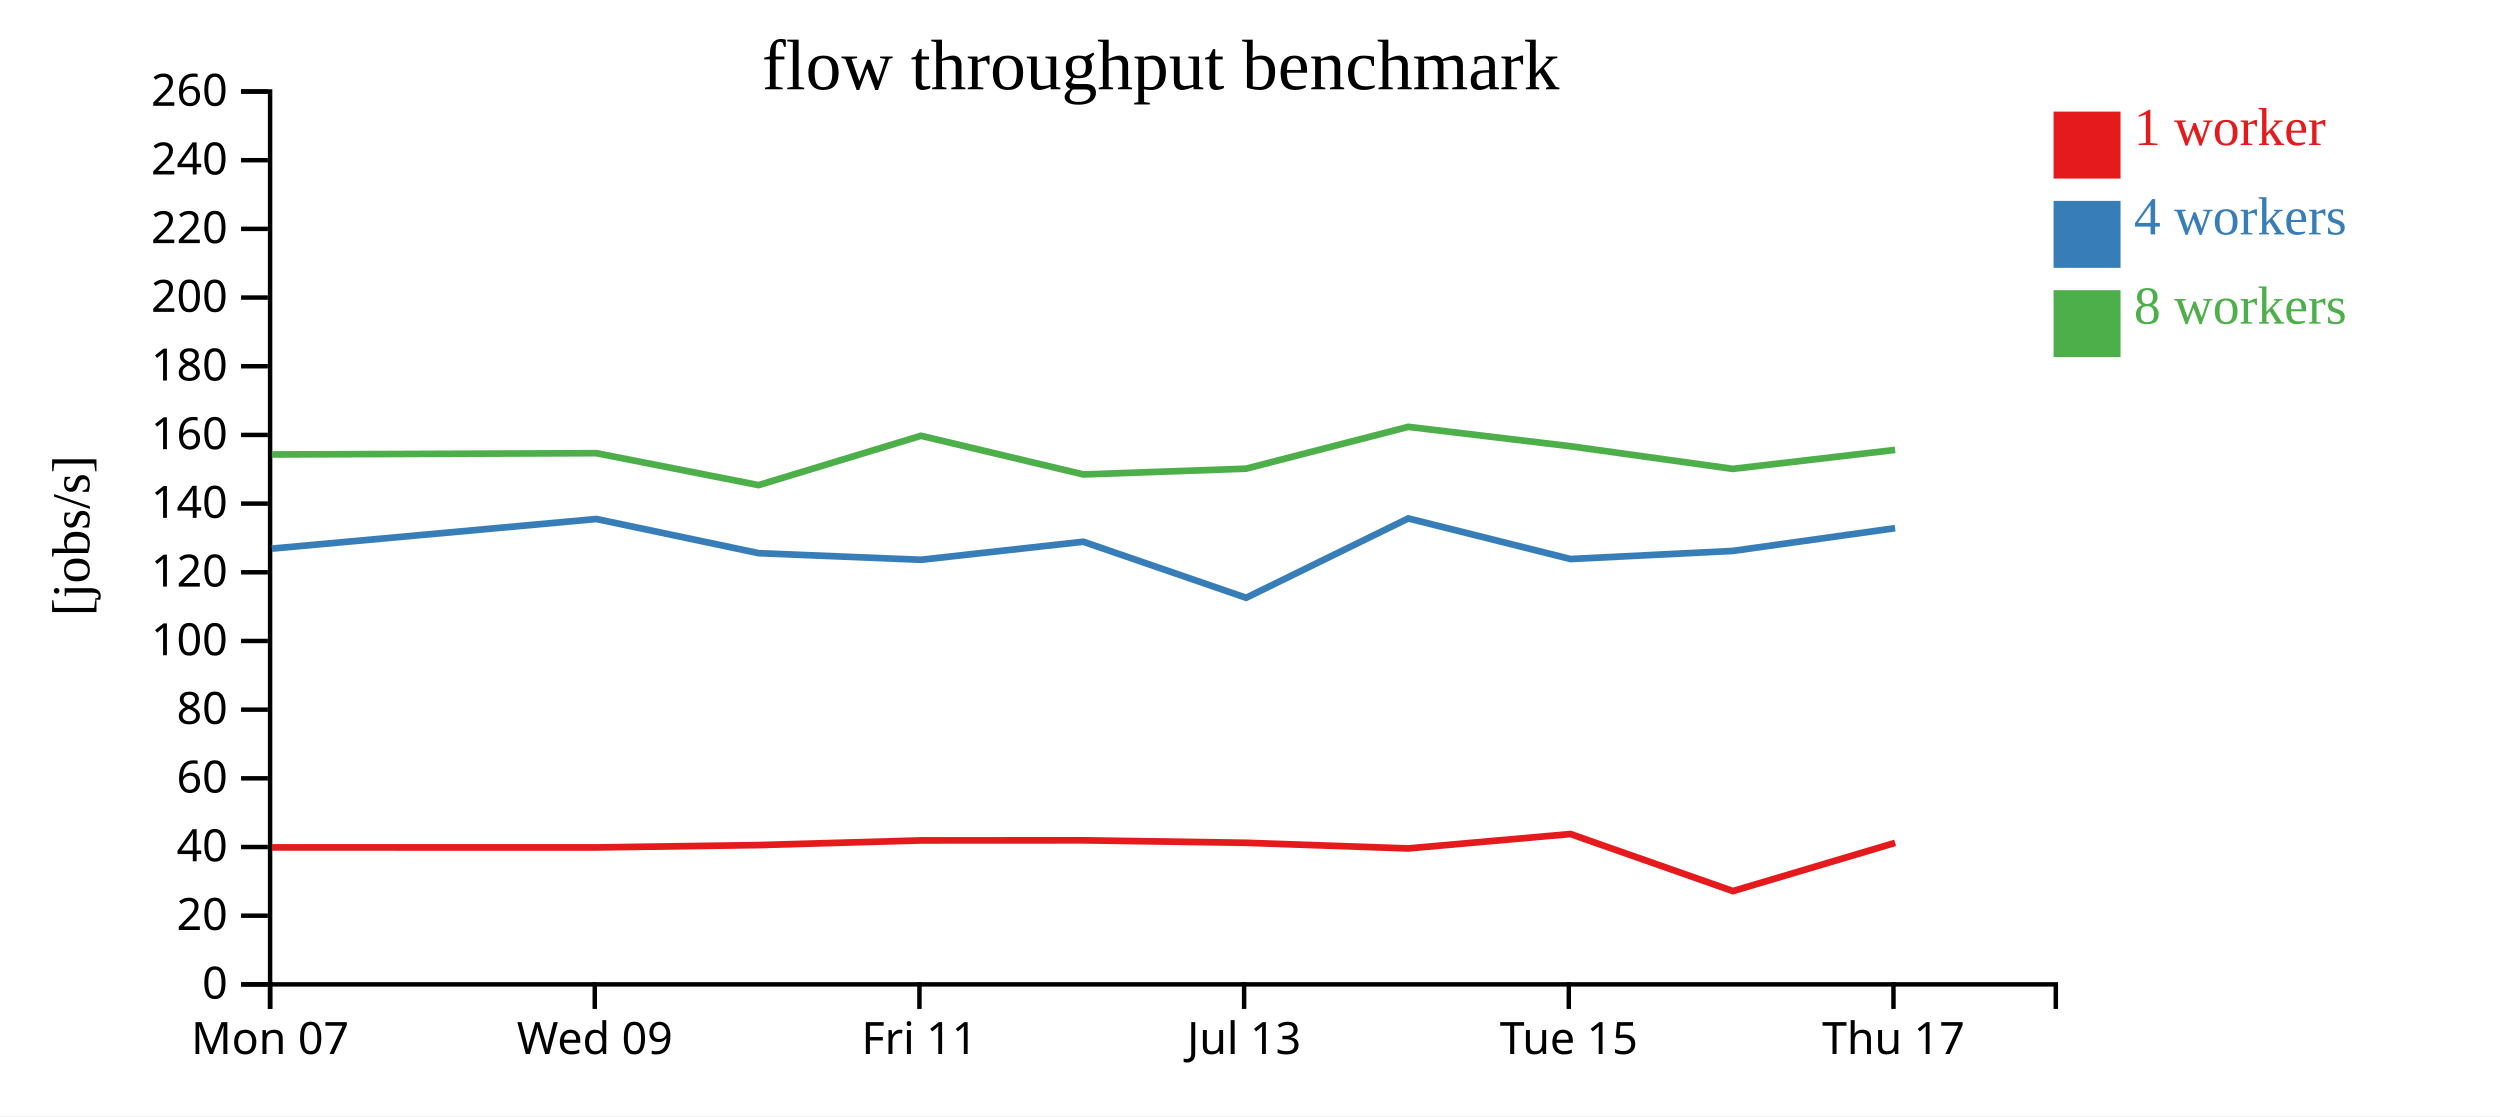
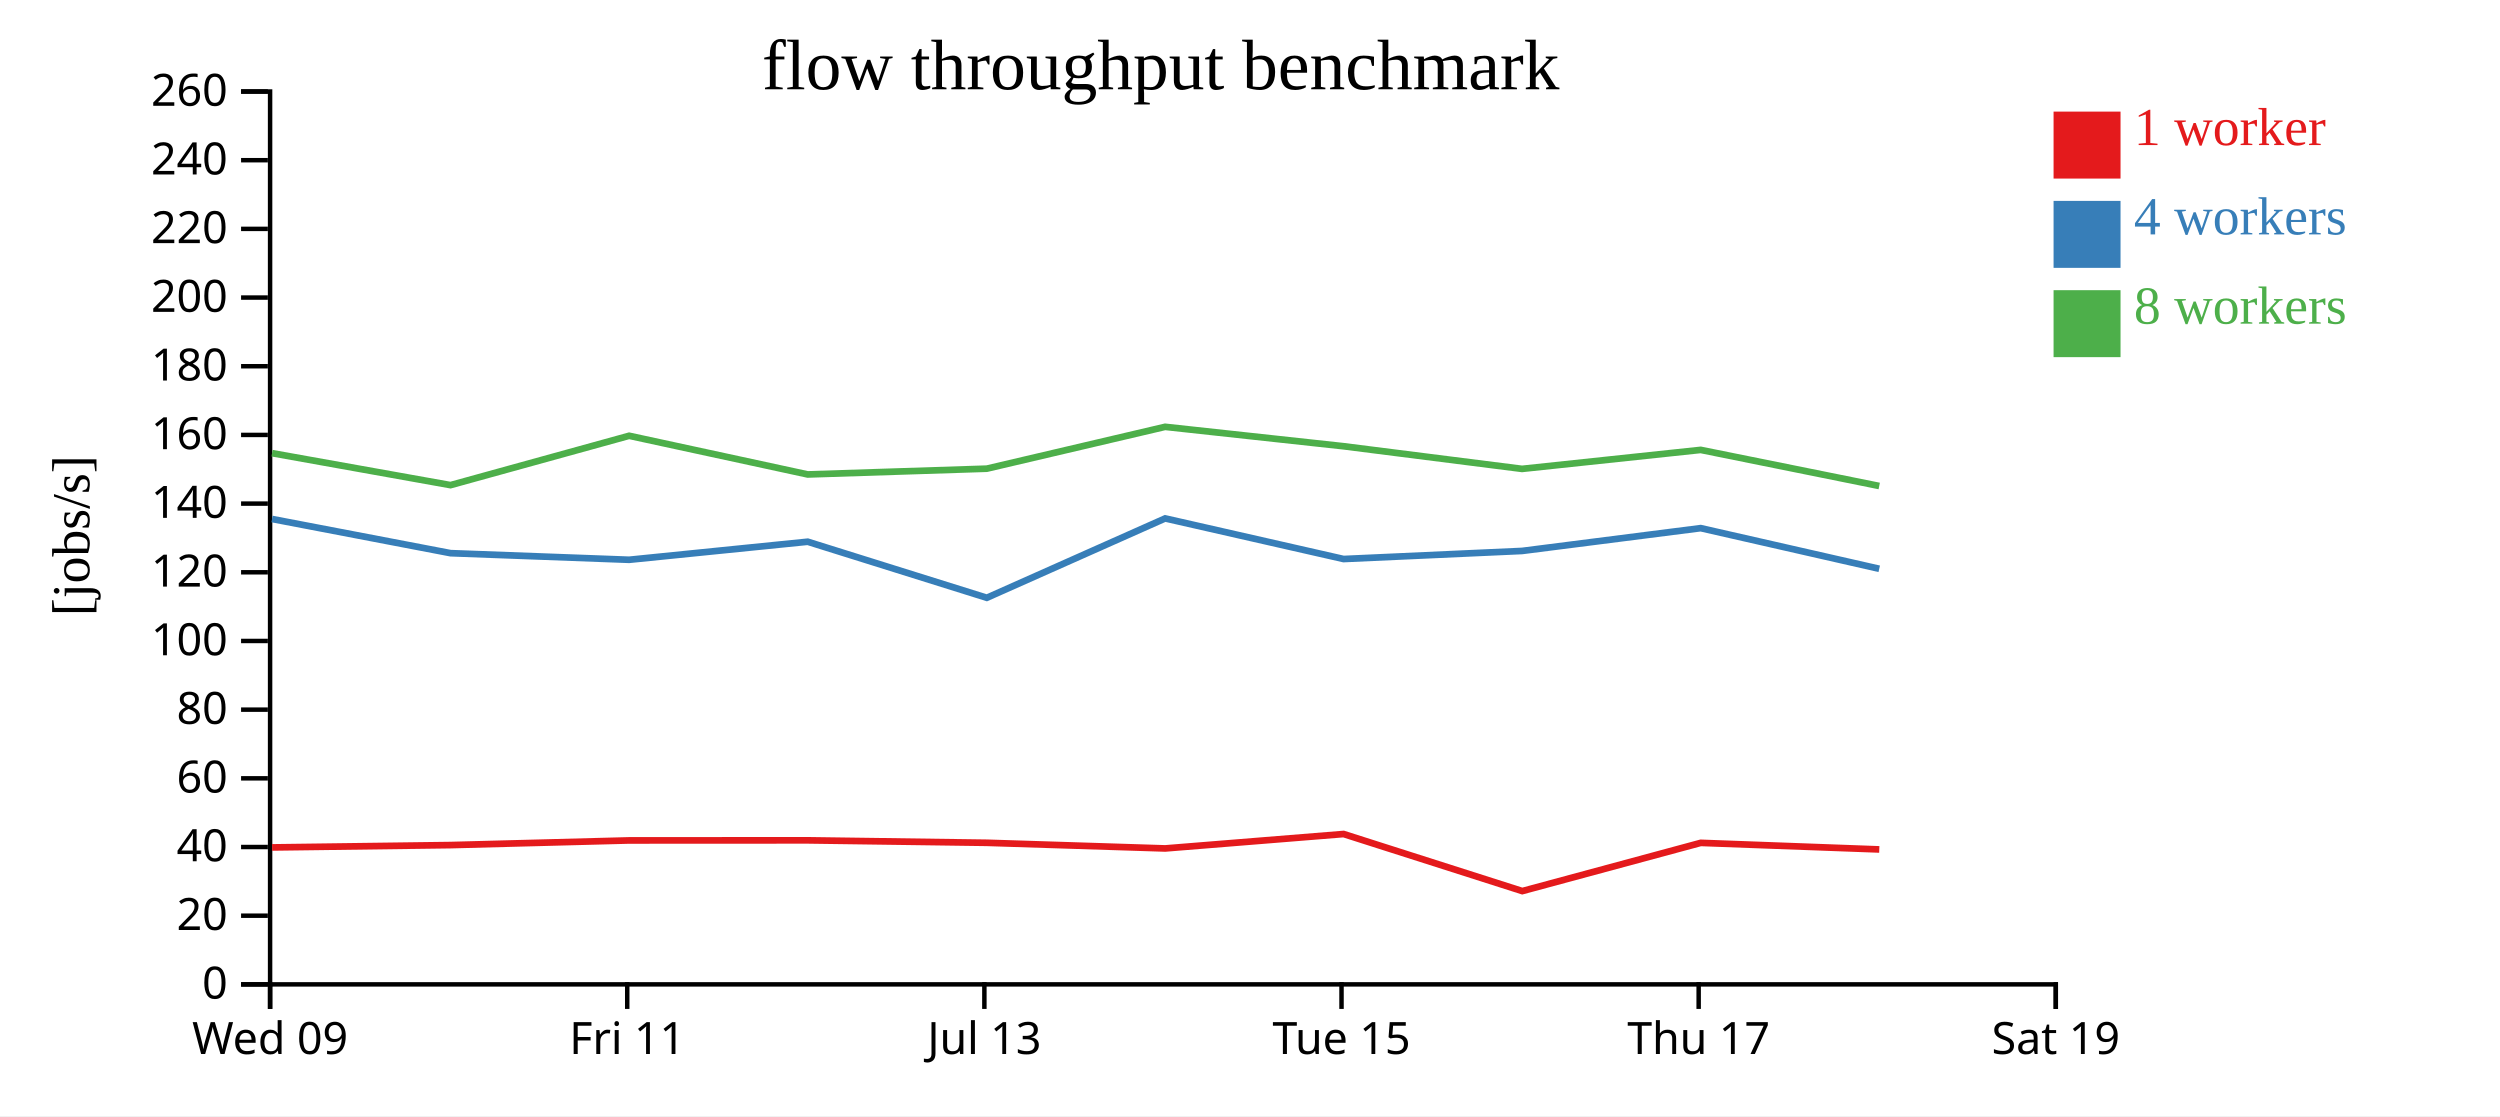
<svg xmlns="http://www.w3.org/2000/svg" width="560" height="250">
  <rect width="100%" height="100%" fill="white" />
  <g transform="translate(60,20)">
    <g transform="translate(0,200)" fill="none" font-size="10" font-family="sans-serif" text-anchor="middle">
      <path class="domain" stroke="currentColor" d="M0.5,6V0.5H400.5V6" />
      <g class="tick" opacity="1" transform="translate(0.5,0)">
        <line stroke="currentColor" y2="6" />
-         <text fill="currentColor" y="9" dy="0.71em">Mon 07</text>
-       </g>
-       <g class="tick" opacity="1" transform="translate(73.22727,0)">
-         <line stroke="currentColor" y2="6" />
        <text fill="currentColor" y="9" dy="0.71em">Wed 09</text>
      </g>
-       <g class="tick" opacity="1" transform="translate(145.9545,0)">
+       <g class="tick" opacity="1" transform="translate(80.5,0)">
        <line stroke="currentColor" y2="6" />
        <text fill="currentColor" y="9" dy="0.71em">Fri 11</text>
      </g>
-       <g class="tick" opacity="1" transform="translate(218.6818,0)">
+       <g class="tick" opacity="1" transform="translate(160.5,0)">
        <line stroke="currentColor" y2="6" />
        <text fill="currentColor" y="9" dy="0.71em">Jul 13</text>
      </g>
-       <g class="tick" opacity="1" transform="translate(291.4091,0)">
+       <g class="tick" opacity="1" transform="translate(240.5,0)">
        <line stroke="currentColor" y2="6" />
        <text fill="currentColor" y="9" dy="0.71em">Tue 15</text>
      </g>
-       <g class="tick" opacity="1" transform="translate(364.1364,0)">
+       <g class="tick" opacity="1" transform="translate(320.5,0)">
        <line stroke="currentColor" y2="6" />
        <text fill="currentColor" y="9" dy="0.71em">Thu 17</text>
+       </g>
+       <g class="tick" opacity="1" transform="translate(400.5,0)">
+         <line stroke="currentColor" y2="6" />
+         <text fill="currentColor" y="9" dy="0.71em">Sat 19</text>
      </g>
    </g>
    <g fill="none" font-size="10" font-family="sans-serif" text-anchor="end">
      <path class="domain" stroke="currentColor" d="M-6,200.5H0.5V0.5H-6" />
      <g class="tick" opacity="1" transform="translate(0,200.5)">
        <line stroke="currentColor" x2="-6" />
        <text fill="currentColor" x="-9" dy="0.32em">0</text>
      </g>
      <g class="tick" opacity="1" transform="translate(0,185.1154)">
        <line stroke="currentColor" x2="-6" />
        <text fill="currentColor" x="-9" dy="0.32em">20</text>
      </g>
      <g class="tick" opacity="1" transform="translate(0,169.7308)">
        <line stroke="currentColor" x2="-6" />
        <text fill="currentColor" x="-9" dy="0.32em">40</text>
      </g>
      <g class="tick" opacity="1" transform="translate(0,154.3462)">
        <line stroke="currentColor" x2="-6" />
        <text fill="currentColor" x="-9" dy="0.32em">60</text>
      </g>
      <g class="tick" opacity="1" transform="translate(0,138.9615)">
        <line stroke="currentColor" x2="-6" />
        <text fill="currentColor" x="-9" dy="0.32em">80</text>
      </g>
      <g class="tick" opacity="1" transform="translate(0,123.5769)">
        <line stroke="currentColor" x2="-6" />
        <text fill="currentColor" x="-9" dy="0.32em">100</text>
      </g>
      <g class="tick" opacity="1" transform="translate(0,108.1923)">
        <line stroke="currentColor" x2="-6" />
        <text fill="currentColor" x="-9" dy="0.32em">120</text>
      </g>
      <g class="tick" opacity="1" transform="translate(0,92.80769)">
        <line stroke="currentColor" x2="-6" />
        <text fill="currentColor" x="-9" dy="0.32em">140</text>
      </g>
      <g class="tick" opacity="1" transform="translate(0,77.42308)">
        <line stroke="currentColor" x2="-6" />
        <text fill="currentColor" x="-9" dy="0.32em">160</text>
      </g>
      <g class="tick" opacity="1" transform="translate(0,62.03846)">
        <line stroke="currentColor" x2="-6" />
        <text fill="currentColor" x="-9" dy="0.32em">180</text>
      </g>
      <g class="tick" opacity="1" transform="translate(0,46.65385)">
        <line stroke="currentColor" x2="-6" />
        <text fill="currentColor" x="-9" dy="0.32em">200</text>
      </g>
      <g class="tick" opacity="1" transform="translate(0,31.26923)">
        <line stroke="currentColor" x2="-6" />
        <text fill="currentColor" x="-9" dy="0.32em">220</text>
      </g>
      <g class="tick" opacity="1" transform="translate(0,15.88462)">
        <line stroke="currentColor" x2="-6" />
        <text fill="currentColor" x="-9" dy="0.32em">240</text>
      </g>
      <g class="tick" opacity="1" transform="translate(0,0.5)">
        <line stroke="currentColor" x2="-6" />
        <text fill="currentColor" x="-9" dy="0.32em">260</text>
      </g>
    </g>
    <text text-anchor="middle" style="font-size: 12px" transform="rotate(-90)" y="-40" x="-100">[jobs/s]</text>
    <text text-anchor="middle" style="font-size: 16px" y="0" x="200">flow throughput benchmark</text>
-     <path class="line" fill="none" stroke="#e41a1c" stroke-width="1.5" d="M0.901,169.82L73.589,169.825L109.932,169.3L146.304,168.256L182.664,168.235L219.131,168.786L255.453,170.05L291.783,166.821L328.174,179.602L364.511,168.801" />
-     <path class="line" fill="none" stroke="#377eb8" stroke-width="1.5" d="M0.893,102.891L73.58,96.256L109.927,103.91L146.301,105.391L182.661,101.347L219.129,113.905L255.452,96.125L291.782,105.22L328.128,103.412L364.506,98.304" />
-     <path class="line" fill="none" stroke="#4daf4a" stroke-width="1.5" d="M0.891,81.802L73.583,81.511L109.921,88.668L146.296,77.615L182.657,86.276L219.121,84.983L255.442,75.61L291.775,79.958L328.122,85.029L364.504,80.776" />
+     <path class="line" fill="none" stroke="#e41a1c" stroke-width="1.5" d="M0.948,169.825L40.925,169.3L80.934,168.256L120.93,168.235L161.044,168.786L200.998,170.05L240.962,166.821L280.991,179.602L320.962,168.801L360.959,170.272" />
+     <path class="line" fill="none" stroke="#377eb8" stroke-width="1.5" d="M0.938,96.256L40.92,103.91L80.931,105.391L120.927,101.347L161.042,113.905L200.998,96.125L240.96,105.22L280.94,103.412L320.957,98.304L360.949,107.411" />
+     <path class="line" fill="none" stroke="#4daf4a" stroke-width="1.5" d="M0.942,81.511L40.913,88.668L80.926,77.615L120.923,86.276L161.033,84.983L200.986,75.61L240.952,79.958L280.934,85.029L320.954,80.776L360.948,88.861" />
    <rect class="dot" x="400" y="5" width="15" height="15" style="fill: #e41a1c;" />
    <rect class="dot" x="400" y="25" width="15" height="15" style="fill: #377eb8;" />
    <rect class="dot" x="400" y="45" width="15" height="15" style="fill: #4daf4a;" />
    <text class="label" x="418" y="12.5" style="fill: #e41a1c; alignment-baseline: middle;" text-anchor="left">1 worker</text>
    <text class="label" x="418" y="32.5" style="fill: #377eb8; alignment-baseline: middle;" text-anchor="left">4 workers</text>
    <text class="label" x="418" y="52.5" style="fill: #4daf4a; alignment-baseline: middle;" text-anchor="left">8 workers</text>
  </g>
</svg>
